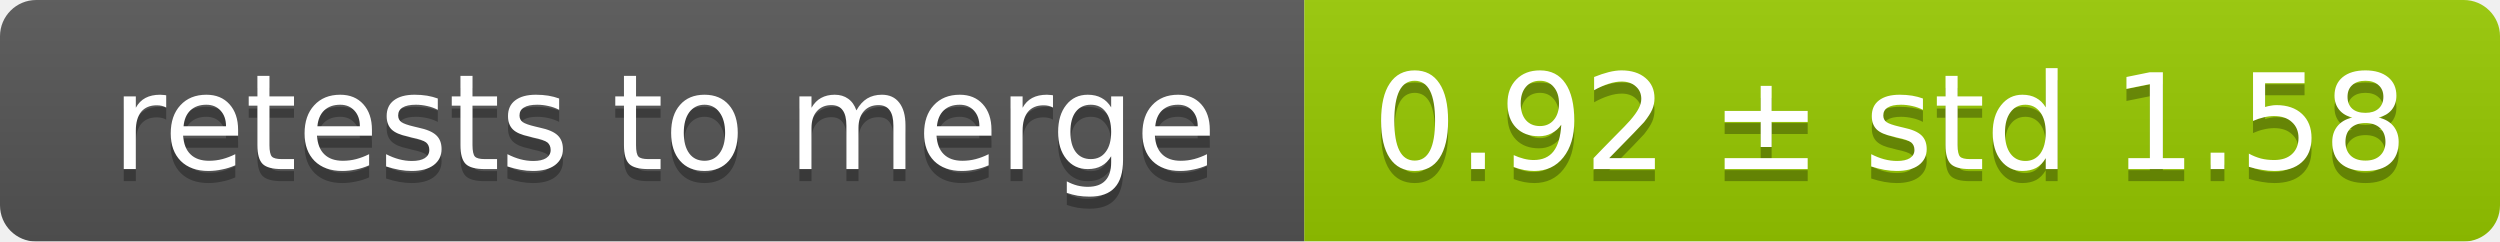
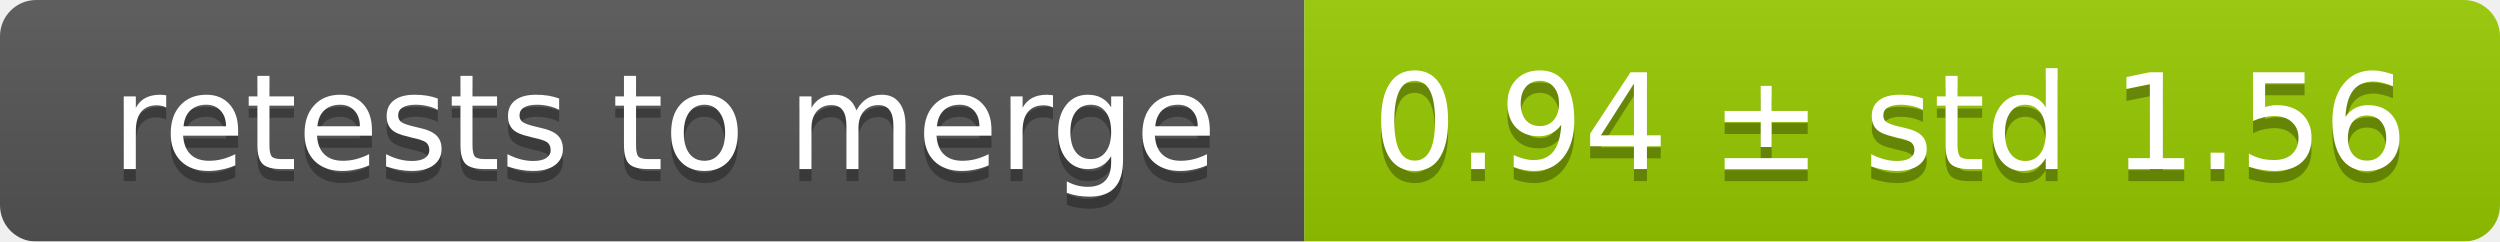
<svg xmlns="http://www.w3.org/2000/svg" width="207" height="20">
  <linearGradient id="smooth" x2="0" y2="100%">
    <stop offset="0" stop-color="#bbb" stop-opacity=".1" />
    <stop offset="1" stop-opacity=".1" />
  </linearGradient>
  <mask id="round">
    <rect width="207" height="20" rx="3" fill="#fff" />
  </mask>
  <g mask="url(#round)">
    <rect width="108" height="20" fill="#555" />
    <rect x="108" width="99" height="20" fill="#97ca00" />
    <rect width="207" height="20" fill="url(#smooth)" />
  </g>
  <g fill="#fff" text-anchor="middle" font-family="DejaVu Sans,Verdana,Geneva,sans-serif" font-size="11">
    <text x="55" y="15" fill="#010101" fill-opacity=".3">retests to merge</text>
    <text x="55" y="14">retests to merge</text>
-     <text x="156.5" y="15" fill="#010101" fill-opacity=".3">0.92 ± std 1.58</text>
-     <text x="156.5" y="14">0.92 ± std 1.58</text>
+     <text x="156.5" y="15" fill="#010101" fill-opacity=".3">0.94 ± std 1.56</text>
+     <text x="156.5" y="14">0.94 ± std 1.56</text>
  </g>
</svg>
